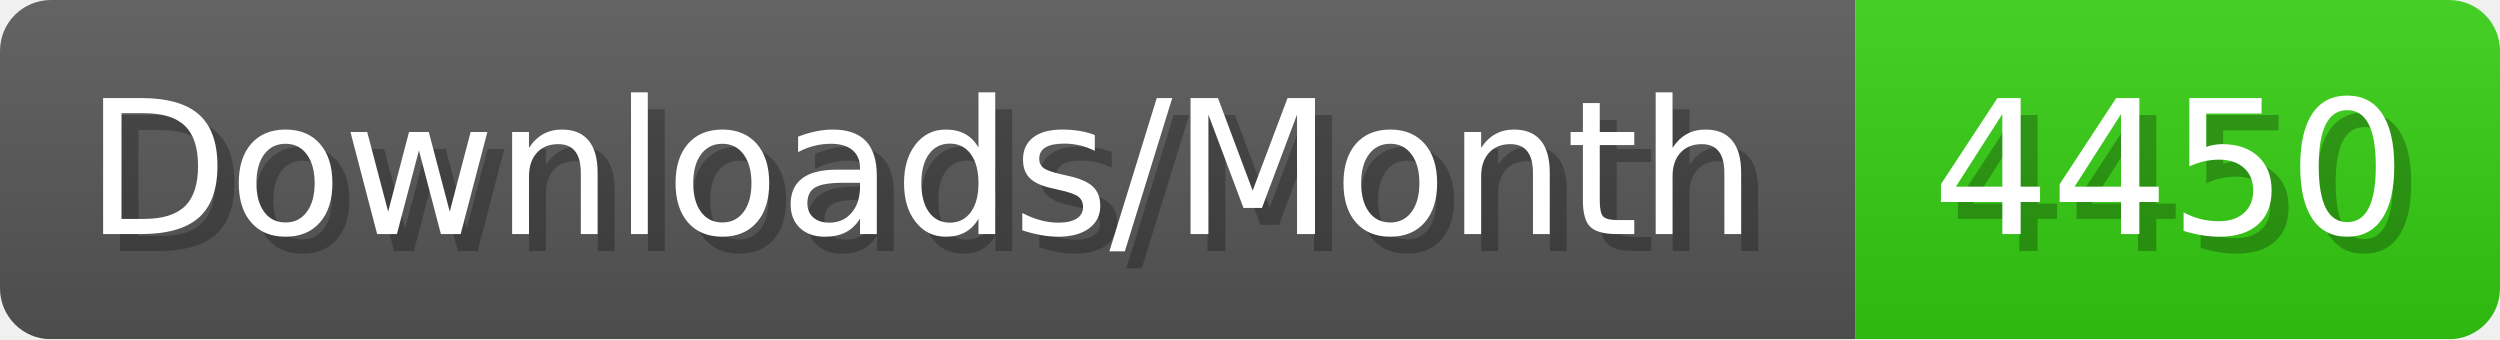
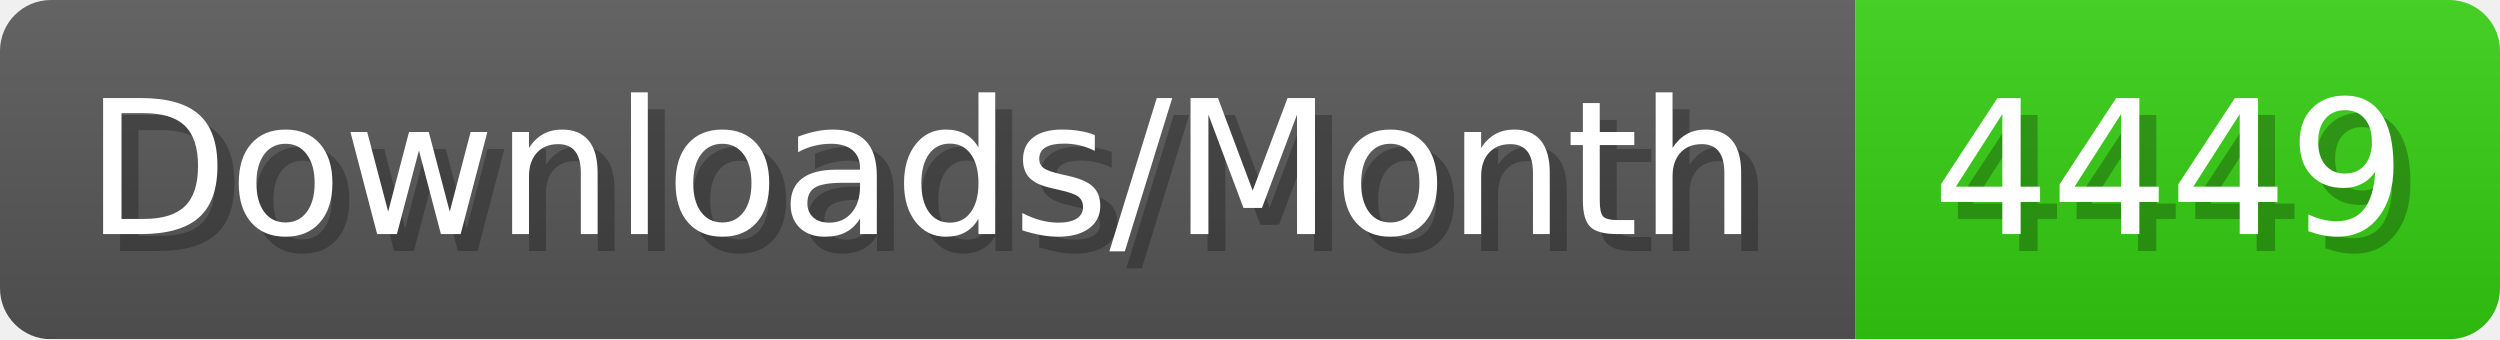
- <svg xmlns="http://www.w3.org/2000/svg" width="147.4" height="20" viewBox="0 0 1474 200" role="img" aria-label="Downloads/Month: 4450">
+ <svg xmlns="http://www.w3.org/2000/svg" width="147.4" height="20" viewBox="0 0 1474 200" role="img" aria-label="Downloads/Month: 4449">
  <linearGradient id="YlXUI" x2="0" y2="100%">
    <stop offset="0" stop-opacity=".1" stop-color="#EEE" />
    <stop offset="1" stop-opacity=".1" />
  </linearGradient>
  <mask id="JHhop">
    <rect width="1474" height="200" rx="30" fill="#FFF" />
  </mask>
  <g mask="url(#JHhop)">
    <rect width="1094" height="200" fill="#555" />
    <rect width="380" height="200" fill="#3C1" x="1094" />
    <rect width="1474" height="200" fill="url(#YlXUI)" />
  </g>
  <g aria-hidden="true" fill="#fff" text-anchor="start" font-family="Verdana,DejaVu Sans,sans-serif" font-size="110">
    <text x="60" y="148" textLength="994" fill="#000" opacity="0.25">Downloads/Month</text>
    <text x="50" y="138" textLength="994">Downloads/Month</text>
-     <text x="1149" y="148" textLength="280" fill="#000" opacity="0.25">4450</text>
-     <text x="1139" y="138" textLength="280">4450</text>
+     <text x="1149" y="148" textLength="280" fill="#000" opacity="0.25">4449</text>
+     <text x="1139" y="138" textLength="280">4449</text>
  </g>
</svg>
